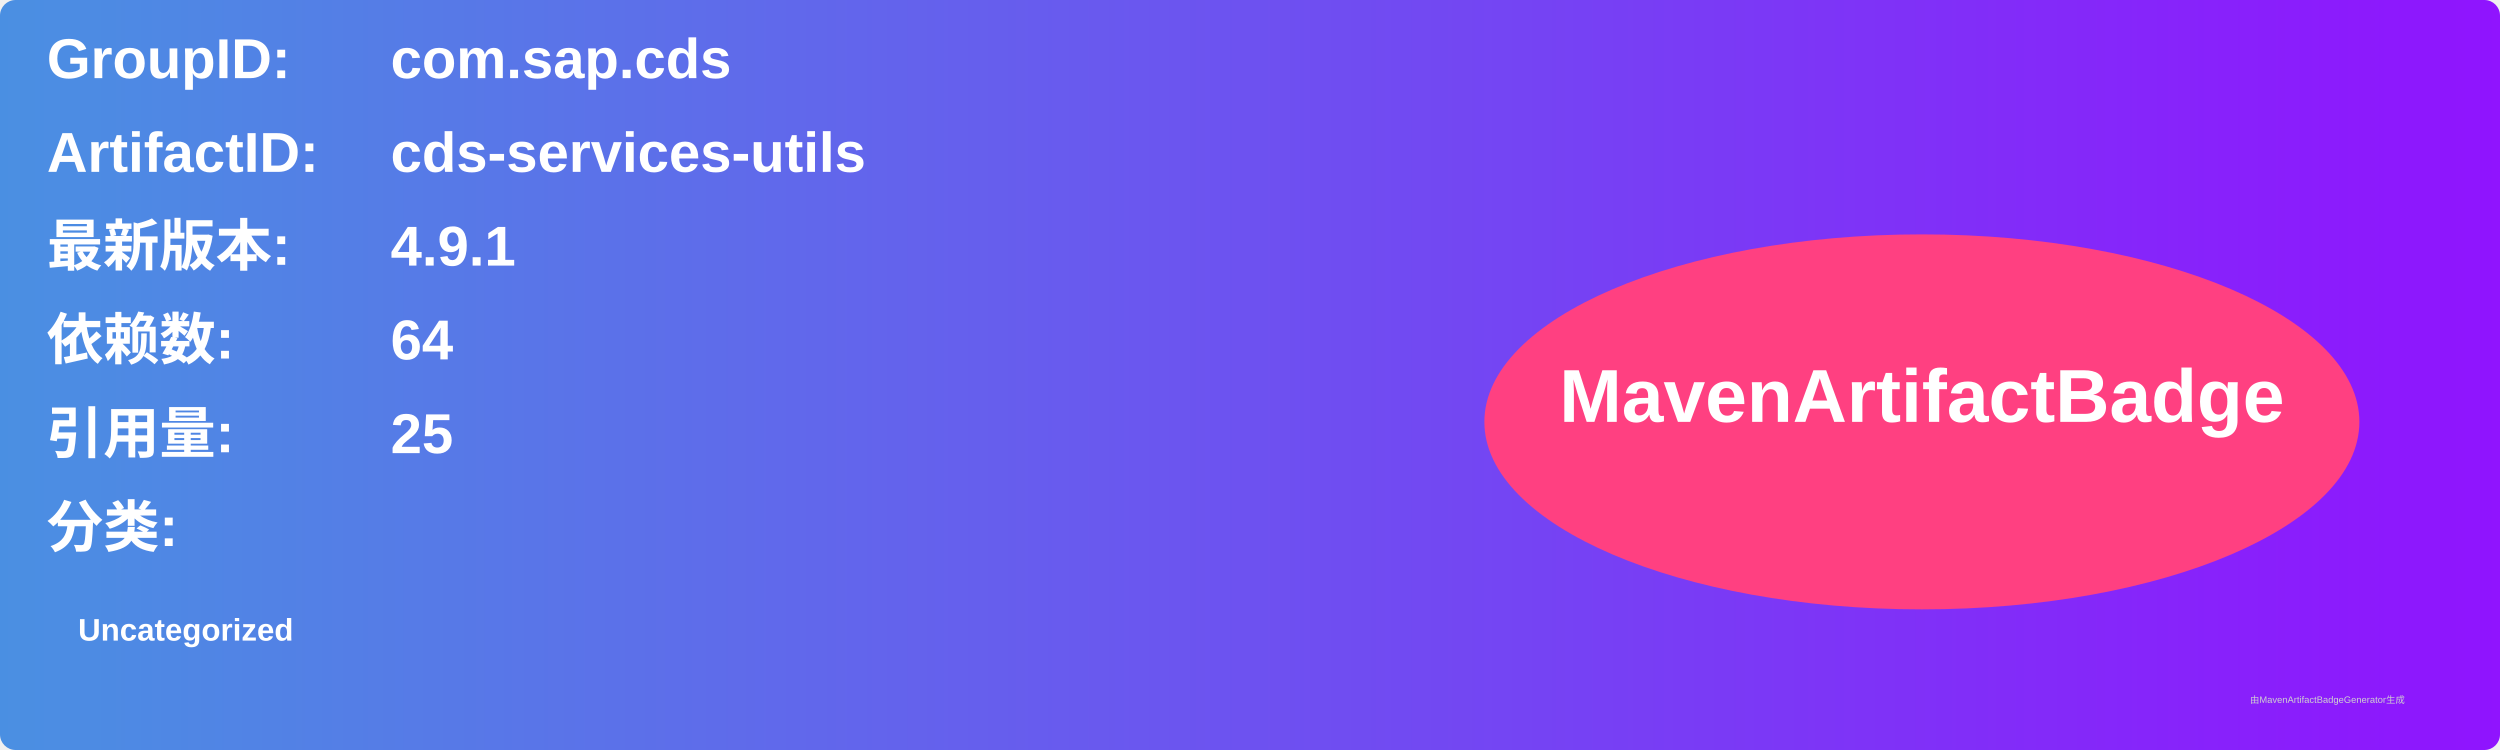
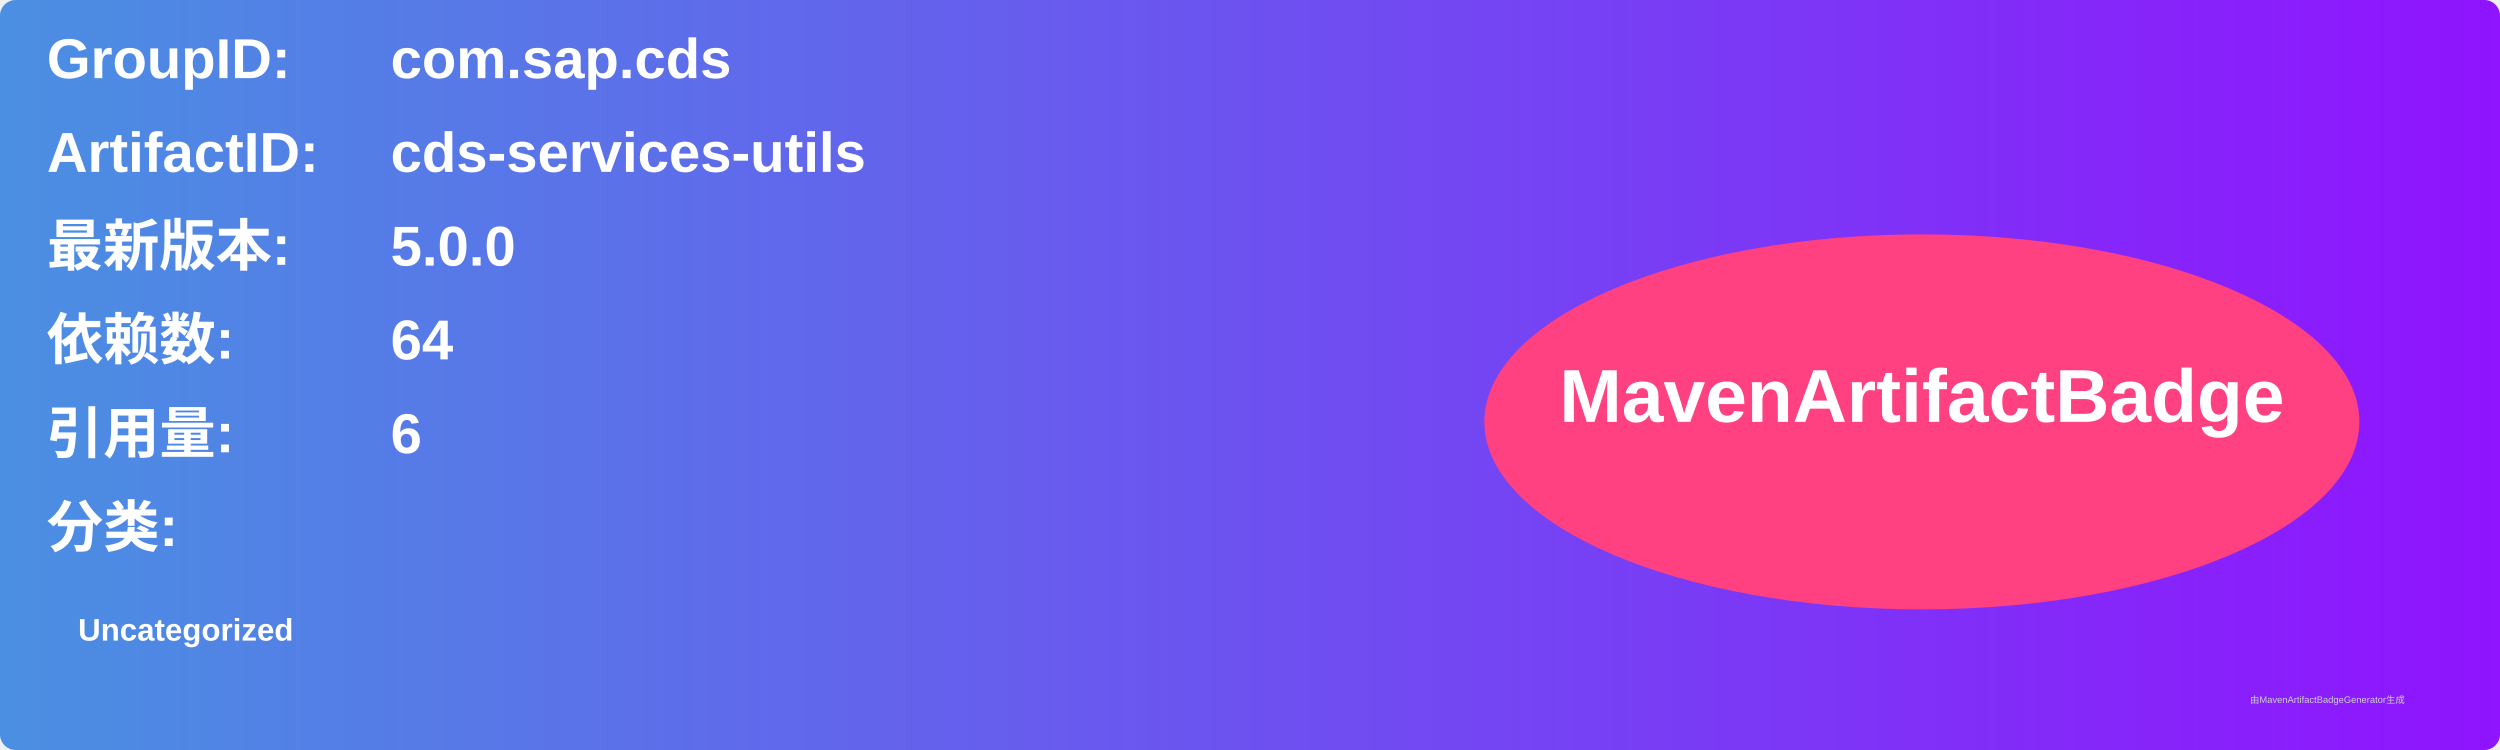
<svg xmlns="http://www.w3.org/2000/svg" width="800" height="240" viewBox="0 0 800 240">
  <linearGradient id="grad" x1="0%" y1="0%" x2="100%" y2="0%">
    <stop offset="0%" stop-color="#4a90e2" />
    <stop offset="100%" stop-color="#9013fe" />
  </linearGradient>
  <rect width="100%" height="100%" rx="5" ry="5" fill="url(#grad)" />
  <g transform="translate(15, 15)">
    <text x="0" y="10" font-family="Arial" font-size="18" fill="white" font-weight="bold" width="260">GroupID:</text>
    <text x="110" y="10" font-family="Arial" font-size="18" fill="white" font-weight="bold" width="460">com.sap.cds</text>
    <text x="0" y="40" font-family="Arial" font-size="18" fill="white" font-weight="bold" width="260">ArtifactID:</text>
    <text x="110" y="40" font-family="Arial" font-size="18" fill="white" font-weight="bold" width="460">cds-services-utils</text>
    <text x="0" y="70" font-family="Arial" font-size="18" fill="white" font-weight="bold">最新版本:</text>
    <text x="110" y="70" font-family="Arial" font-size="18" fill="white" font-weight="bold">
-       <tspan font-weight="bold">4.9.1</tspan>
+       <tspan font-weight="bold">5.0.0</tspan>
    </text>
    <text x="0" y="100" font-family="Arial" font-size="18" fill="white" font-weight="bold">依赖数: </text>
    <text x="110" y="100" font-family="Arial" font-size="18" fill="white">
      <tspan font-weight="bold">64</tspan>
    </text>
    <text x="0" y="130" font-family="Arial" font-size="18" fill="white" font-weight="bold">引用量: </text>
    <text x="110" y="130" font-family="Arial" font-size="18" fill="white">
-       <tspan font-weight="bold">25</tspan>
+       <tspan font-weight="bold">6</tspan>
    </text>
    <text x="0" y="160" font-family="Arial" font-size="18" fill="white" font-weight="bold">分类:</text>
    <text x="10" y="190" font-family="Arial" font-size="10" fill="white">
      <tspan font-weight="bold">Uncategorized</tspan>
    </text>
    <ellipse cx="600" cy="120" rx="140" ry="60" fill="#ff4081" />
    <text x="600" y="120" text-anchor="middle" font-family="Arial" font-size="24" fill="white" font-weight="bold">MavenArtifactBadge</text>
  </g>
  <text x="720" y="225" font-family="Arial" font-size="3" fill="#d0d0d0">由MavenArtifactBadgeGenerator生成</text>
</svg>
